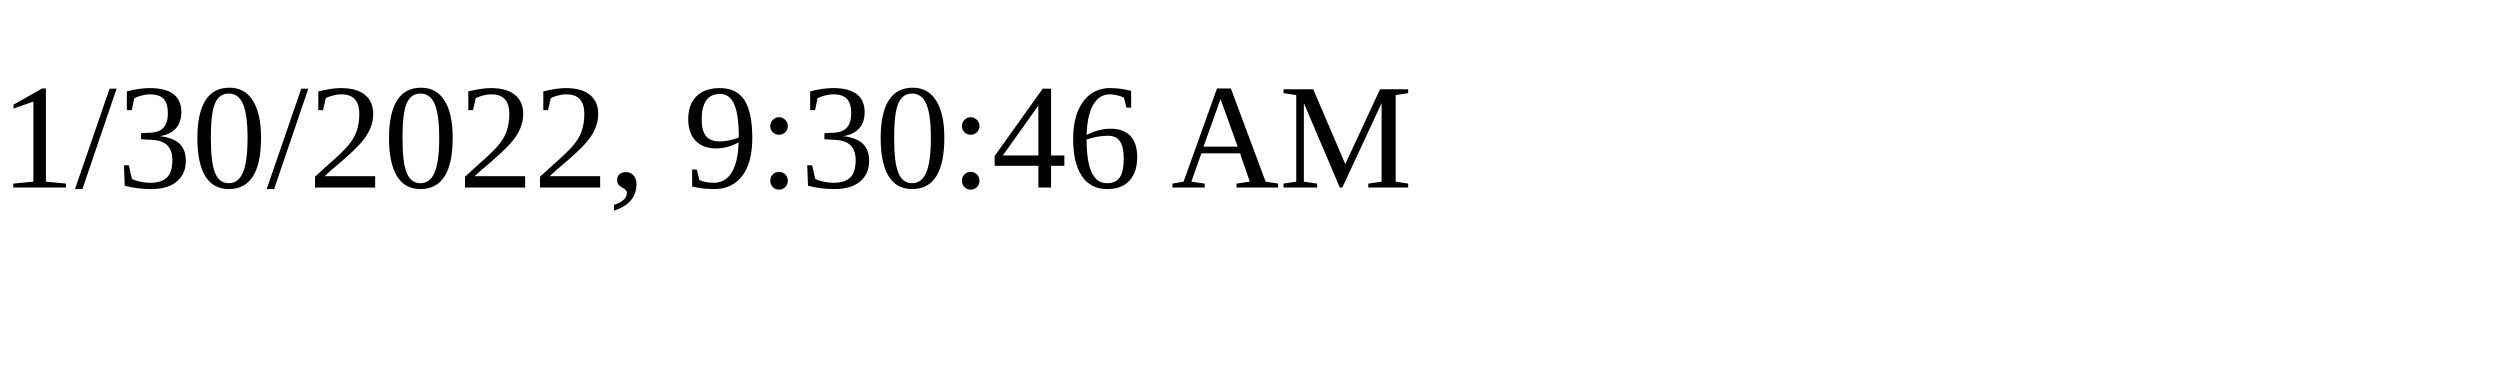
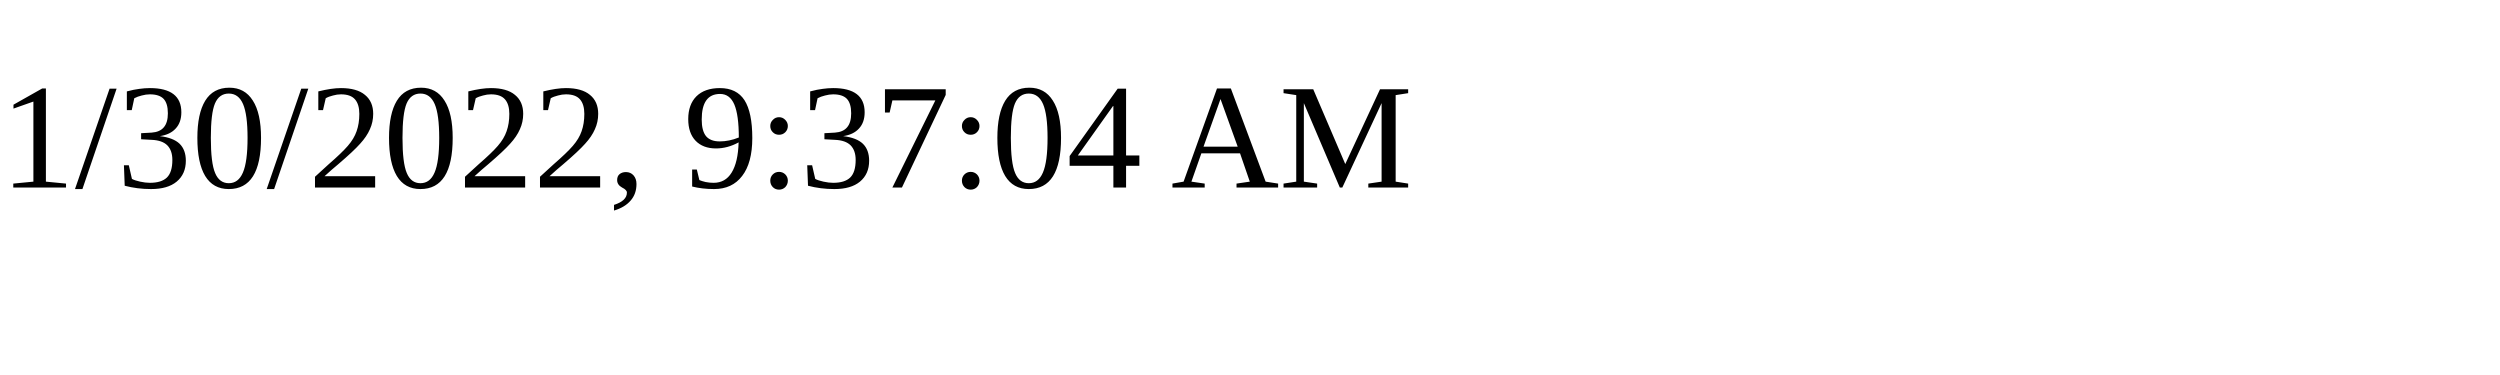
<svg xmlns="http://www.w3.org/2000/svg" height="30" width="200">
-   <text x="0" y="15">1/30/2022, 9:30:46 AM</text>
+   <text x="0" y="15">1/30/2022, 9:37:04 AM</text>
</svg>
